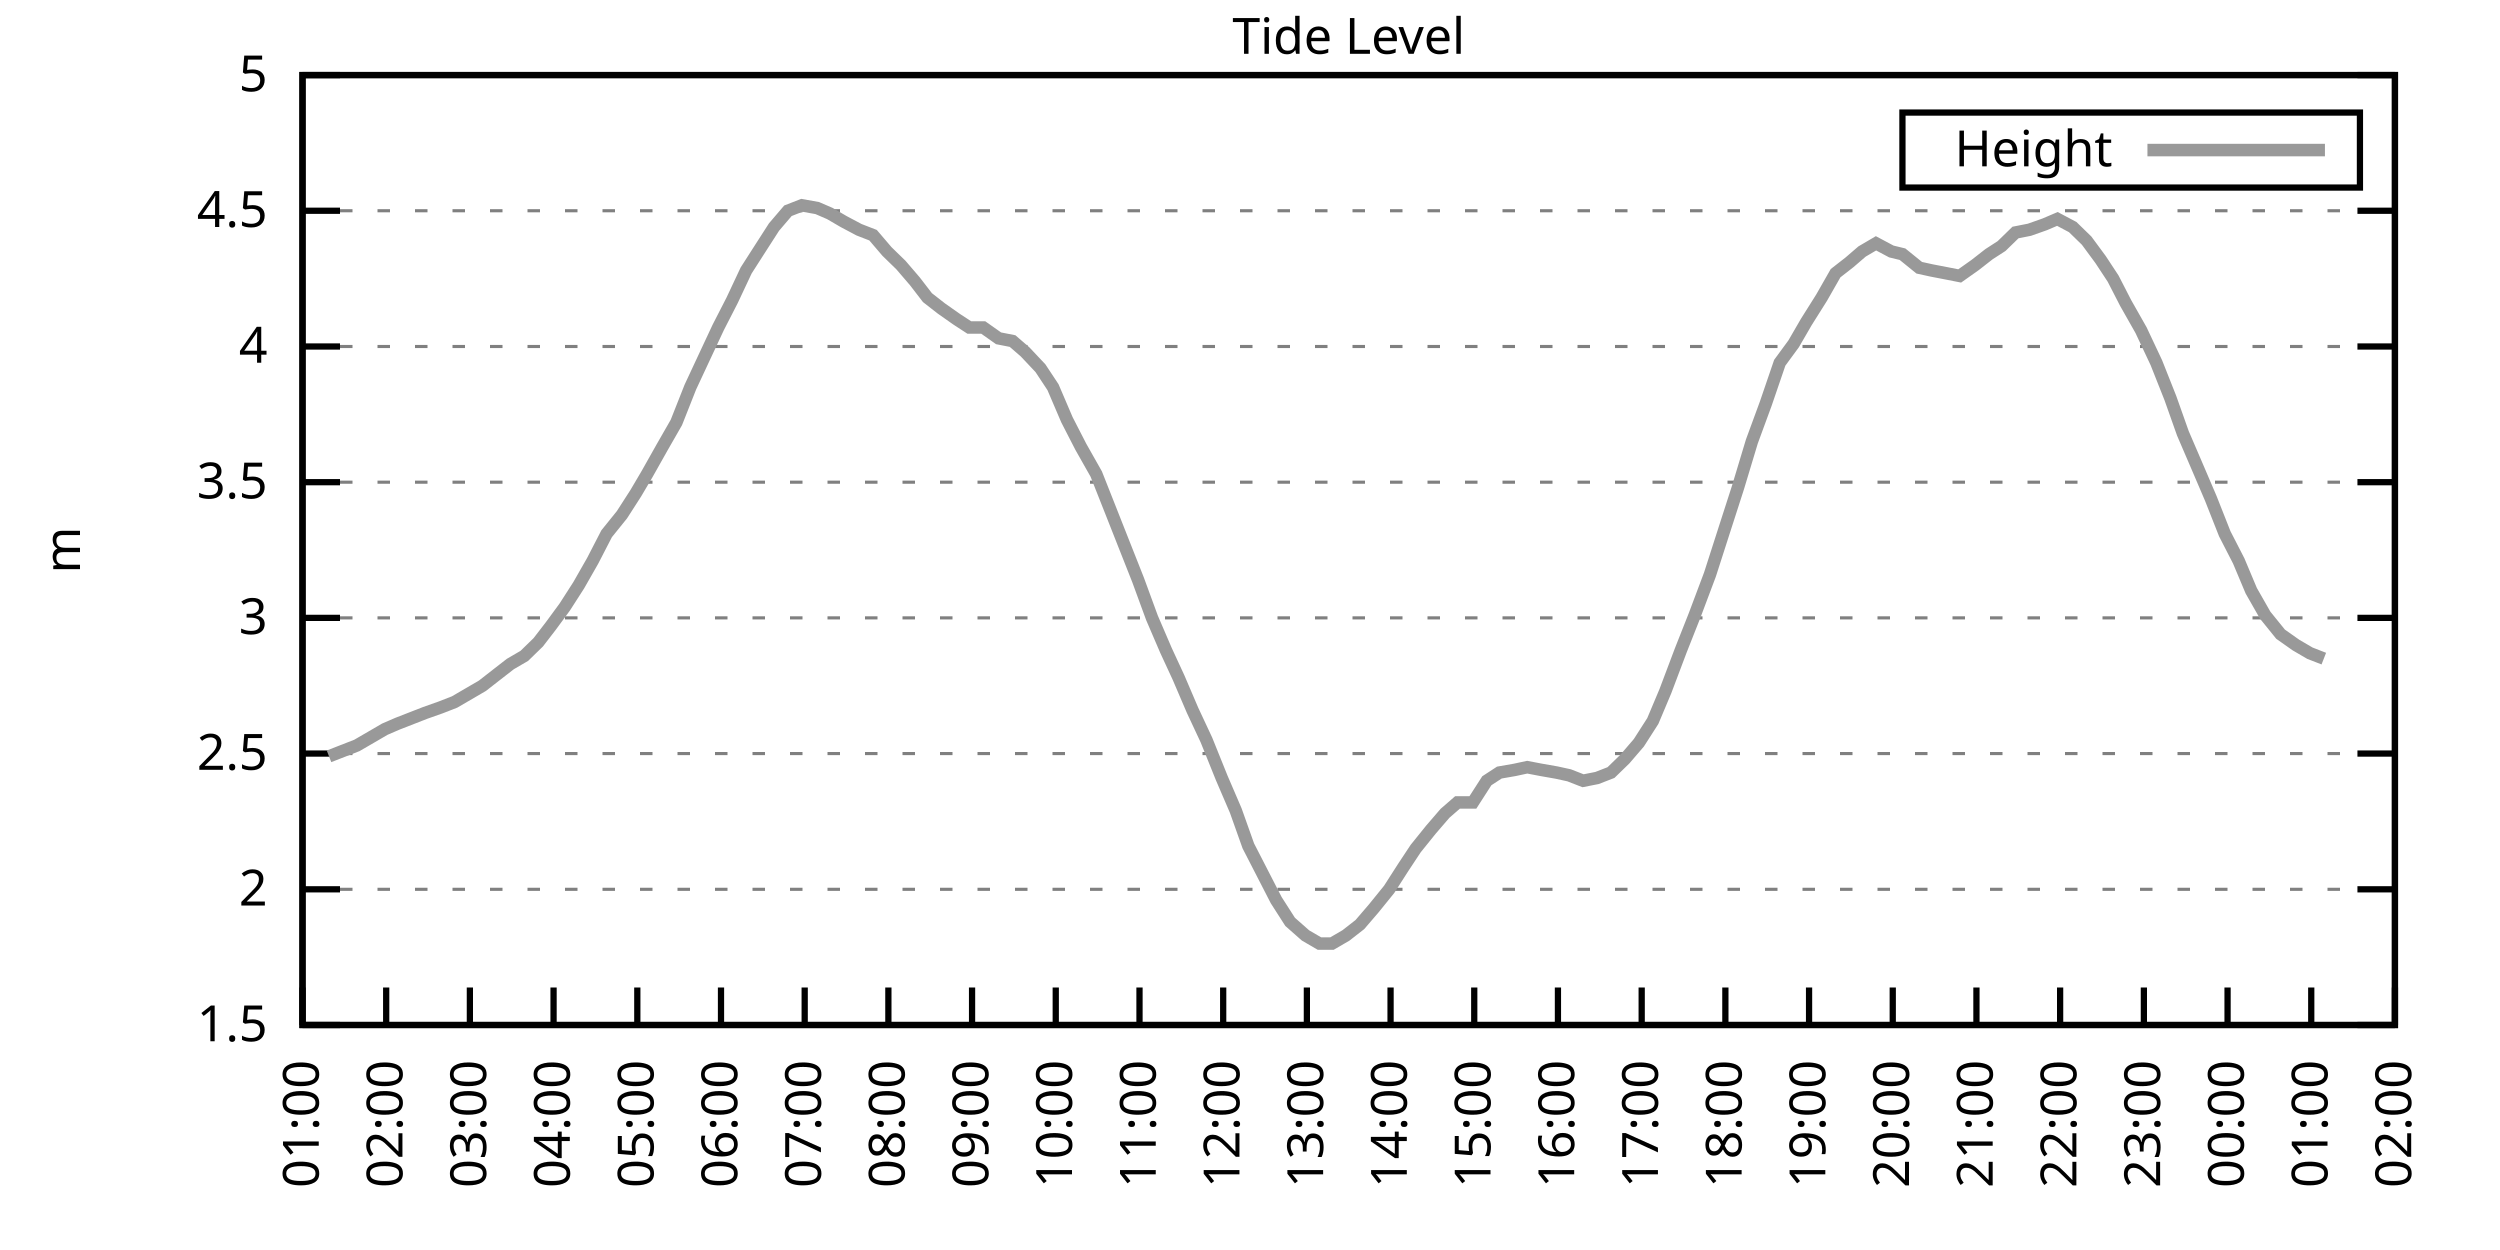
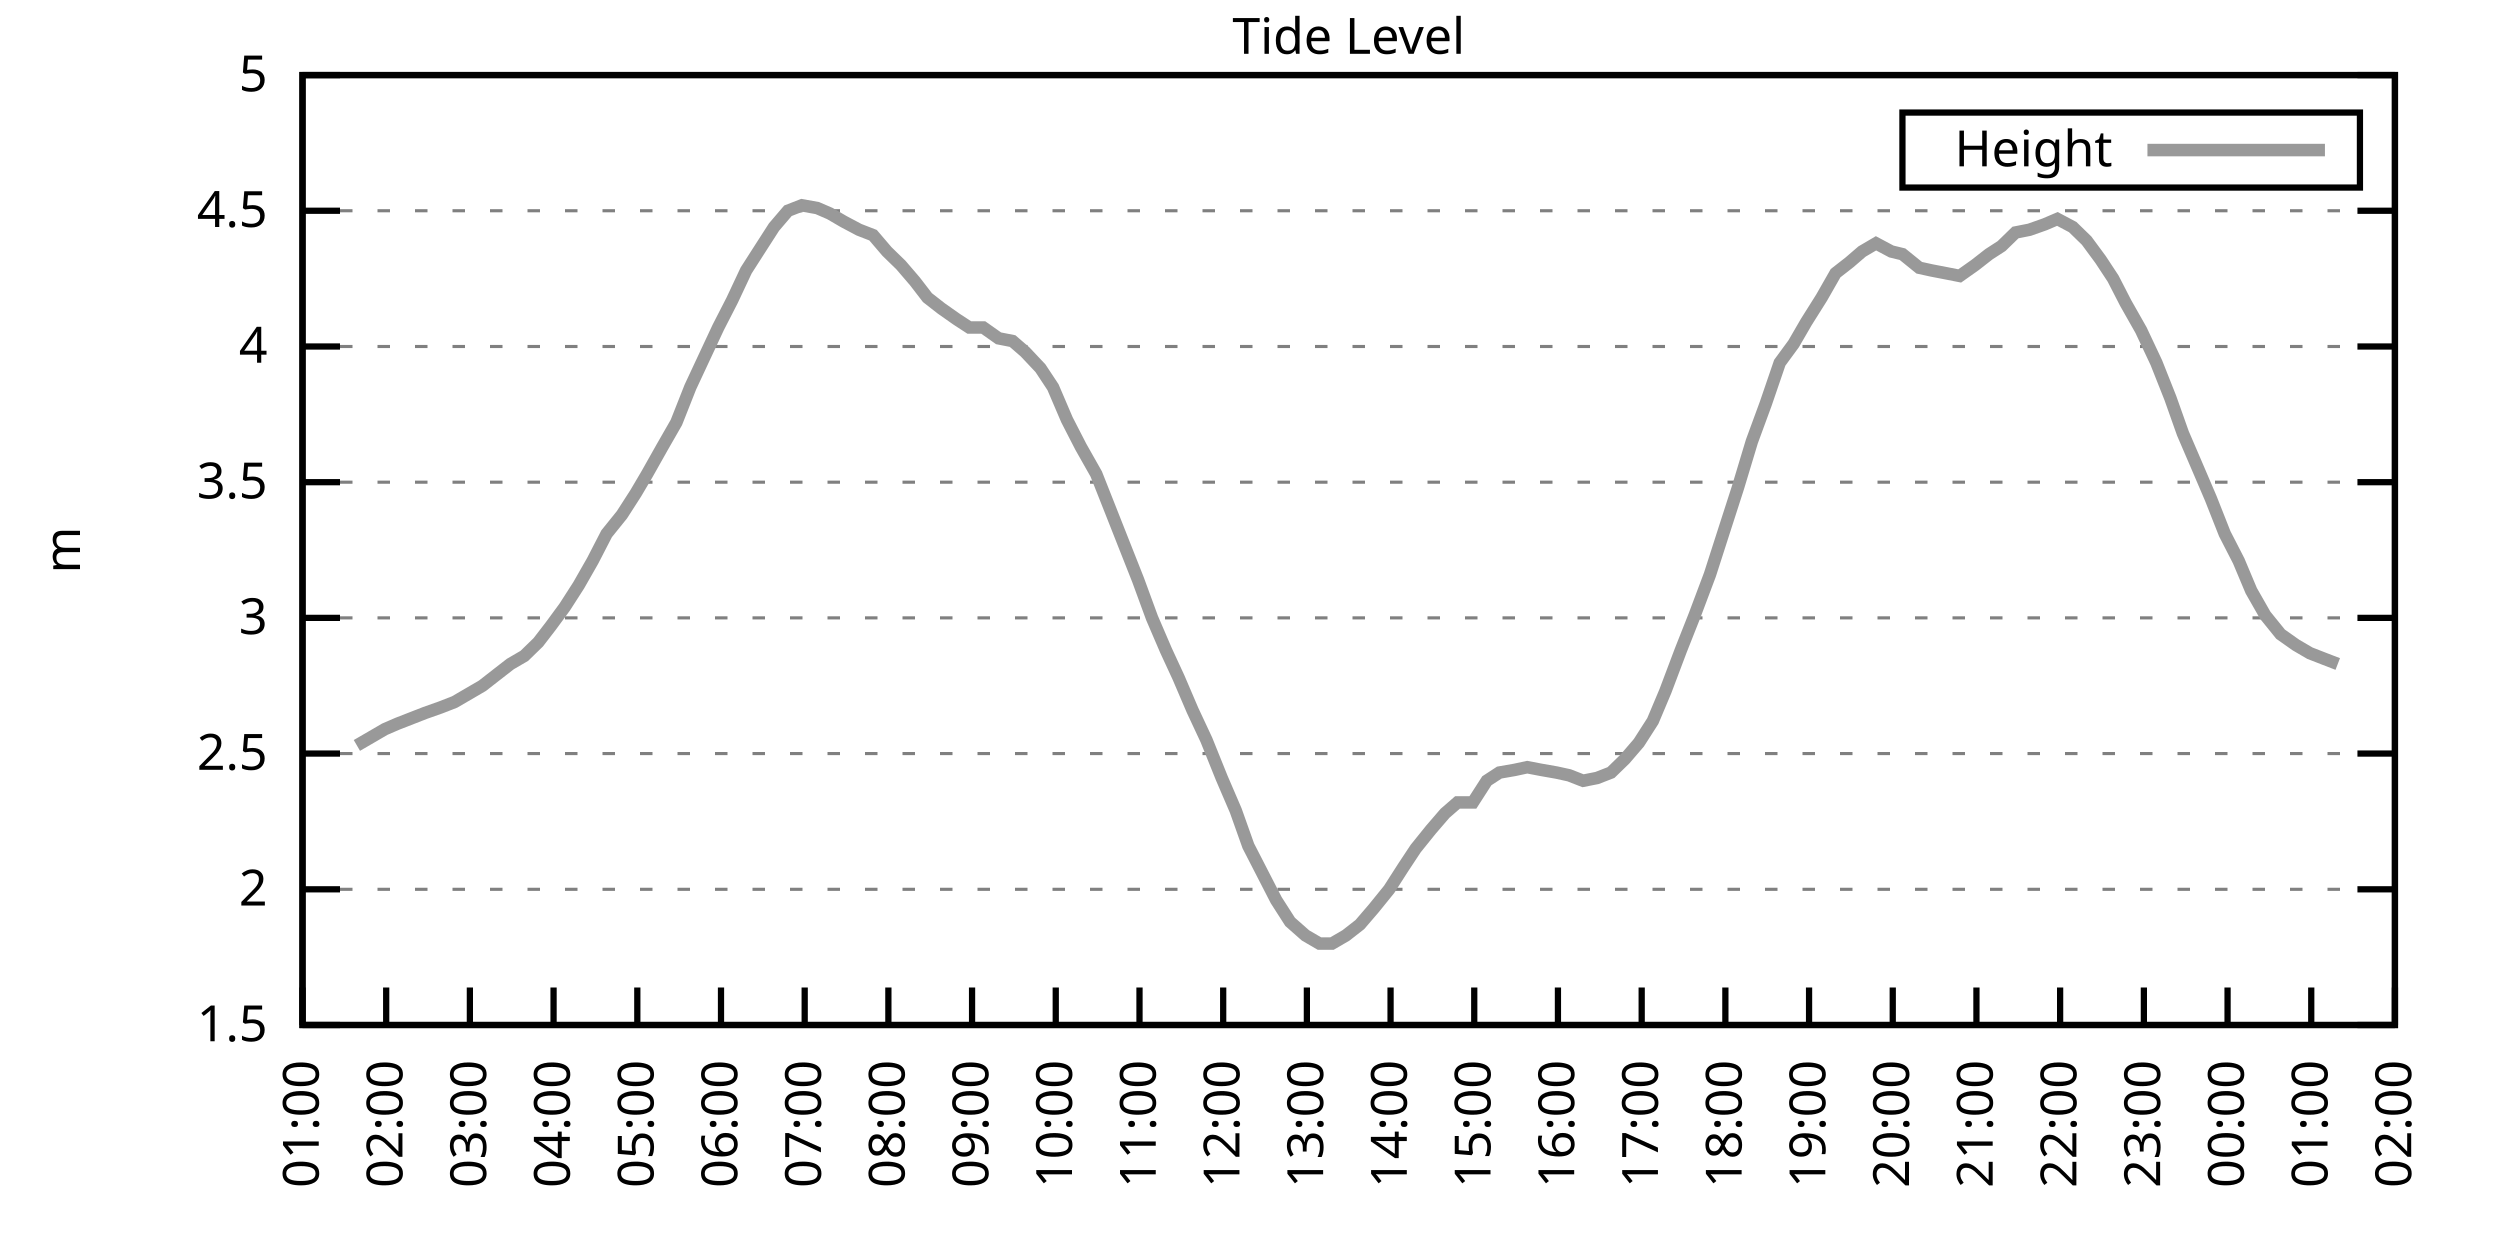
<svg xmlns="http://www.w3.org/2000/svg" xmlns:xlink="http://www.w3.org/1999/xlink" width="400" height="200" viewBox="0 0 400 200">
  <g id="gnuplot_canvas">
    <rect x="0" y="0" width="400" height="200" fill="none" />
    <defs>
      <circle id="gpDot" r="0.5" stroke-width="0.5" stroke="currentColor" />
      <path id="gpPt0" stroke-width="0.333" stroke="currentColor" d="M-1,0 h2 M0,-1 v2" />
      <path id="gpPt1" stroke-width="0.333" stroke="currentColor" d="M-1,-1 L1,1 M1,-1 L-1,1" />
      <path id="gpPt2" stroke-width="0.333" stroke="currentColor" d="M-1,0 L1,0 M0,-1 L0,1 M-1,-1 L1,1 M-1,1 L1,-1" />
      <rect id="gpPt3" stroke-width="0.333" stroke="currentColor" x="-1" y="-1" width="2" height="2" />
      <rect id="gpPt4" stroke-width="0.333" stroke="currentColor" fill="currentColor" x="-1" y="-1" width="2" height="2" />
      <circle id="gpPt5" stroke-width="0.333" stroke="currentColor" cx="0" cy="0" r="1" />
      <use xlink:href="#gpPt5" id="gpPt6" fill="currentColor" stroke="none" />
      <path id="gpPt7" stroke-width="0.333" stroke="currentColor" d="M0,-1.33 L-1.33,0.67 L1.33,0.67 z" />
      <use xlink:href="#gpPt7" id="gpPt8" fill="currentColor" stroke="none" />
      <use xlink:href="#gpPt7" id="gpPt9" stroke="currentColor" transform="rotate(180)" />
      <use xlink:href="#gpPt9" id="gpPt10" fill="currentColor" stroke="none" />
      <use xlink:href="#gpPt3" id="gpPt11" stroke="currentColor" transform="rotate(45)" />
      <use xlink:href="#gpPt11" id="gpPt12" fill="currentColor" stroke="none" />
      <path id="gpPt13" stroke-width="0.333" stroke="currentColor" d="M0,1.330 L1.265,0.411 L0.782,-1.067 L-0.782,-1.076 L-1.265,0.411 z" />
      <use xlink:href="#gpPt13" id="gpPt14" fill="currentColor" stroke="none" />
      <filter id="textbox" filterUnits="objectBoundingBox" x="0" y="0" height="1" width="1">
        <feFlood flood-color="white" flood-opacity="1" result="bgnd" />
        <feComposite in="SourceGraphic" in2="bgnd" operator="atop" />
      </filter>
      <filter id="greybox" filterUnits="objectBoundingBox" x="0" y="0" height="1" width="1">
        <feFlood flood-color="lightgrey" flood-opacity="1" result="grey" />
        <feComposite in="SourceGraphic" in2="grey" operator="atop" />
      </filter>
    </defs>
    <g fill="none" color="white" stroke="currentColor" stroke-width="1.00" stroke-linecap="butt" stroke-linejoin="miter">
</g>
    <g fill="none" color="black" stroke="currentColor" stroke-width="1.00" stroke-linecap="butt" stroke-linejoin="miter">
      <g stroke="none" shape-rendering="crispEdges">
        <polygon fill="rgb(255, 255, 255)" points="48.40,164.00 383.18,164.00 383.18,12.02 48.40,12.02 " />
      </g>
    </g>
    <g fill="none" color="black" stroke="currentColor" stroke-width="1.00" stroke-linecap="butt" stroke-linejoin="miter">
</g>
    <g fill="none" color="black" stroke="black" stroke-width="0.50" stroke-linecap="butt" stroke-linejoin="miter">
</g>
    <g fill="none" color="gray" stroke="currentColor" stroke-width="0.50" stroke-linecap="butt" stroke-linejoin="miter">
      <path stroke="gray" stroke-dasharray="2,4" class="gridline" d="M48.40,164.00 L383.19,164.00  " />
    </g>
    <g fill="none" color="gray" stroke="gray" stroke-width="1.00" stroke-linecap="butt" stroke-linejoin="miter">
</g>
    <g fill="none" color="black" stroke="currentColor" stroke-width="1.00" stroke-linecap="butt" stroke-linejoin="miter">
      <path stroke="black" d="M48.40,164.00 L54.40,164.00 M383.19,164.00 L377.19,164.00  " />
      <g transform="translate(42.80,166.60)" stroke="none" fill="black" font-family="Sans" font-size="8.00" text-anchor="end">
        <text>
          <tspan font-family="Sans"> 1.5</tspan>
        </text>
      </g>
    </g>
    <g fill="none" color="black" stroke="currentColor" stroke-width="1.00" stroke-linecap="butt" stroke-linejoin="miter">
</g>
    <g fill="none" color="black" stroke="black" stroke-width="0.50" stroke-linecap="butt" stroke-linejoin="miter">
</g>
    <g fill="none" color="gray" stroke="currentColor" stroke-width="0.50" stroke-linecap="butt" stroke-linejoin="miter">
      <path stroke="gray" stroke-dasharray="2,4" class="gridline" d="M48.40,142.29 L383.19,142.29  " />
    </g>
    <g fill="none" color="gray" stroke="gray" stroke-width="1.00" stroke-linecap="butt" stroke-linejoin="miter">
</g>
    <g fill="none" color="black" stroke="currentColor" stroke-width="1.00" stroke-linecap="butt" stroke-linejoin="miter">
      <path stroke="black" d="M48.40,142.29 L54.40,142.29 M383.19,142.29 L377.19,142.29  " />
      <g transform="translate(42.80,144.89)" stroke="none" fill="black" font-family="Sans" font-size="8.00" text-anchor="end">
        <text>
          <tspan font-family="Sans"> 2</tspan>
        </text>
      </g>
    </g>
    <g fill="none" color="black" stroke="currentColor" stroke-width="1.00" stroke-linecap="butt" stroke-linejoin="miter">
</g>
    <g fill="none" color="black" stroke="black" stroke-width="0.50" stroke-linecap="butt" stroke-linejoin="miter">
</g>
    <g fill="none" color="gray" stroke="currentColor" stroke-width="0.50" stroke-linecap="butt" stroke-linejoin="miter">
      <path stroke="gray" stroke-dasharray="2,4" class="gridline" d="M48.40,120.57 L383.19,120.57  " />
    </g>
    <g fill="none" color="gray" stroke="gray" stroke-width="1.00" stroke-linecap="butt" stroke-linejoin="miter">
</g>
    <g fill="none" color="black" stroke="currentColor" stroke-width="1.00" stroke-linecap="butt" stroke-linejoin="miter">
      <path stroke="black" d="M48.40,120.57 L54.40,120.57 M383.19,120.57 L377.19,120.57  " />
      <g transform="translate(42.80,123.17)" stroke="none" fill="black" font-family="Sans" font-size="8.00" text-anchor="end">
        <text>
          <tspan font-family="Sans"> 2.5</tspan>
        </text>
      </g>
    </g>
    <g fill="none" color="black" stroke="currentColor" stroke-width="1.00" stroke-linecap="butt" stroke-linejoin="miter">
</g>
    <g fill="none" color="black" stroke="black" stroke-width="0.50" stroke-linecap="butt" stroke-linejoin="miter">
</g>
    <g fill="none" color="gray" stroke="currentColor" stroke-width="0.50" stroke-linecap="butt" stroke-linejoin="miter">
      <path stroke="gray" stroke-dasharray="2,4" class="gridline" d="M48.40,98.86 L383.19,98.86  " />
    </g>
    <g fill="none" color="gray" stroke="gray" stroke-width="1.00" stroke-linecap="butt" stroke-linejoin="miter">
</g>
    <g fill="none" color="black" stroke="currentColor" stroke-width="1.00" stroke-linecap="butt" stroke-linejoin="miter">
      <path stroke="black" d="M48.40,98.86 L54.40,98.86 M383.19,98.86 L377.19,98.86  " />
      <g transform="translate(42.80,101.46)" stroke="none" fill="black" font-family="Sans" font-size="8.00" text-anchor="end">
        <text>
          <tspan font-family="Sans"> 3</tspan>
        </text>
      </g>
    </g>
    <g fill="none" color="black" stroke="currentColor" stroke-width="1.00" stroke-linecap="butt" stroke-linejoin="miter">
</g>
    <g fill="none" color="black" stroke="black" stroke-width="0.50" stroke-linecap="butt" stroke-linejoin="miter">
</g>
    <g fill="none" color="gray" stroke="currentColor" stroke-width="0.50" stroke-linecap="butt" stroke-linejoin="miter">
      <path stroke="gray" stroke-dasharray="2,4" class="gridline" d="M48.40,77.15 L383.19,77.15  " />
    </g>
    <g fill="none" color="gray" stroke="gray" stroke-width="1.00" stroke-linecap="butt" stroke-linejoin="miter">
</g>
    <g fill="none" color="black" stroke="currentColor" stroke-width="1.00" stroke-linecap="butt" stroke-linejoin="miter">
      <path stroke="black" d="M48.40,77.15 L54.40,77.15 M383.19,77.15 L377.19,77.15  " />
      <g transform="translate(42.80,79.75)" stroke="none" fill="black" font-family="Sans" font-size="8.00" text-anchor="end">
        <text>
          <tspan font-family="Sans"> 3.5</tspan>
        </text>
      </g>
    </g>
    <g fill="none" color="black" stroke="currentColor" stroke-width="1.00" stroke-linecap="butt" stroke-linejoin="miter">
</g>
    <g fill="none" color="black" stroke="black" stroke-width="0.50" stroke-linecap="butt" stroke-linejoin="miter">
</g>
    <g fill="none" color="gray" stroke="currentColor" stroke-width="0.50" stroke-linecap="butt" stroke-linejoin="miter">
      <path stroke="gray" stroke-dasharray="2,4" class="gridline" d="M48.40,55.44 L383.19,55.44  " />
    </g>
    <g fill="none" color="gray" stroke="gray" stroke-width="1.00" stroke-linecap="butt" stroke-linejoin="miter">
</g>
    <g fill="none" color="black" stroke="currentColor" stroke-width="1.00" stroke-linecap="butt" stroke-linejoin="miter">
      <path stroke="black" d="M48.40,55.44 L54.40,55.44 M383.19,55.44 L377.19,55.44  " />
      <g transform="translate(42.80,58.04)" stroke="none" fill="black" font-family="Sans" font-size="8.00" text-anchor="end">
        <text>
          <tspan font-family="Sans"> 4</tspan>
        </text>
      </g>
    </g>
    <g fill="none" color="black" stroke="currentColor" stroke-width="1.00" stroke-linecap="butt" stroke-linejoin="miter">
</g>
    <g fill="none" color="black" stroke="black" stroke-width="0.50" stroke-linecap="butt" stroke-linejoin="miter">
</g>
    <g fill="none" color="gray" stroke="currentColor" stroke-width="0.50" stroke-linecap="butt" stroke-linejoin="miter">
      <path stroke="gray" stroke-dasharray="2,4" class="gridline" d="M48.40,33.72 L383.19,33.72  " />
    </g>
    <g fill="none" color="gray" stroke="gray" stroke-width="1.00" stroke-linecap="butt" stroke-linejoin="miter">
</g>
    <g fill="none" color="black" stroke="currentColor" stroke-width="1.00" stroke-linecap="butt" stroke-linejoin="miter">
      <path stroke="black" d="M48.40,33.72 L54.40,33.72 M383.19,33.72 L377.19,33.72  " />
      <g transform="translate(42.80,36.32)" stroke="none" fill="black" font-family="Sans" font-size="8.00" text-anchor="end">
        <text>
          <tspan font-family="Sans"> 4.5</tspan>
        </text>
      </g>
    </g>
    <g fill="none" color="black" stroke="currentColor" stroke-width="1.00" stroke-linecap="butt" stroke-linejoin="miter">
</g>
    <g fill="none" color="black" stroke="black" stroke-width="0.50" stroke-linecap="butt" stroke-linejoin="miter">
</g>
    <g fill="none" color="gray" stroke="currentColor" stroke-width="0.50" stroke-linecap="butt" stroke-linejoin="miter">
      <path stroke="gray" stroke-dasharray="2,4" class="gridline" d="M48.40,12.01 L383.19,12.01  " />
    </g>
    <g fill="none" color="gray" stroke="gray" stroke-width="1.00" stroke-linecap="butt" stroke-linejoin="miter">
</g>
    <g fill="none" color="black" stroke="currentColor" stroke-width="1.00" stroke-linecap="butt" stroke-linejoin="miter">
      <path stroke="black" d="M48.40,12.01 L54.40,12.01 M383.19,12.01 L377.19,12.01  " />
      <g transform="translate(42.80,14.61)" stroke="none" fill="black" font-family="Sans" font-size="8.00" text-anchor="end">
        <text>
          <tspan font-family="Sans"> 5</tspan>
        </text>
      </g>
    </g>
    <g fill="none" color="black" stroke="currentColor" stroke-width="1.00" stroke-linecap="butt" stroke-linejoin="miter">
      <path stroke="black" d="M48.40,164.00 L48.40,158.00  " />
      <g transform="translate(51.00,169.60) rotate(270.00)" stroke="none" fill="black" font-family="Sans" font-size="8.00" text-anchor="end">
        <text>
          <tspan font-family="Sans">01:00</tspan>
        </text>
      </g>
    </g>
    <g fill="none" color="black" stroke="currentColor" stroke-width="1.00" stroke-linecap="butt" stroke-linejoin="miter">
      <path stroke="black" d="M61.79,164.00 L61.79,158.00  " />
      <g transform="translate(64.39,169.60) rotate(270.00)" stroke="none" fill="black" font-family="Sans" font-size="8.00" text-anchor="end">
        <text>
          <tspan font-family="Sans">02:00</tspan>
        </text>
      </g>
    </g>
    <g fill="none" color="black" stroke="currentColor" stroke-width="1.00" stroke-linecap="butt" stroke-linejoin="miter">
      <path stroke="black" d="M75.18,164.00 L75.18,158.00  " />
      <g transform="translate(77.78,169.60) rotate(270.00)" stroke="none" fill="black" font-family="Sans" font-size="8.00" text-anchor="end">
        <text>
          <tspan font-family="Sans">03:00</tspan>
        </text>
      </g>
    </g>
    <g fill="none" color="black" stroke="currentColor" stroke-width="1.00" stroke-linecap="butt" stroke-linejoin="miter">
      <path stroke="black" d="M88.57,164.00 L88.57,158.00  " />
      <g transform="translate(91.17,169.60) rotate(270.00)" stroke="none" fill="black" font-family="Sans" font-size="8.00" text-anchor="end">
        <text>
          <tspan font-family="Sans">04:00</tspan>
        </text>
      </g>
    </g>
    <g fill="none" color="black" stroke="currentColor" stroke-width="1.00" stroke-linecap="butt" stroke-linejoin="miter">
      <path stroke="black" d="M101.97,164.00 L101.97,158.00  " />
      <g transform="translate(104.57,169.60) rotate(270.00)" stroke="none" fill="black" font-family="Sans" font-size="8.00" text-anchor="end">
        <text>
          <tspan font-family="Sans">05:00</tspan>
        </text>
      </g>
    </g>
    <g fill="none" color="black" stroke="currentColor" stroke-width="1.00" stroke-linecap="butt" stroke-linejoin="miter">
      <path stroke="black" d="M115.36,164.00 L115.36,158.00  " />
      <g transform="translate(117.96,169.60) rotate(270.00)" stroke="none" fill="black" font-family="Sans" font-size="8.00" text-anchor="end">
        <text>
          <tspan font-family="Sans">06:00</tspan>
        </text>
      </g>
    </g>
    <g fill="none" color="black" stroke="currentColor" stroke-width="1.00" stroke-linecap="butt" stroke-linejoin="miter">
      <path stroke="black" d="M128.75,164.00 L128.75,158.00  " />
      <g transform="translate(131.35,169.60) rotate(270.00)" stroke="none" fill="black" font-family="Sans" font-size="8.00" text-anchor="end">
        <text>
          <tspan font-family="Sans">07:00</tspan>
        </text>
      </g>
    </g>
    <g fill="none" color="black" stroke="currentColor" stroke-width="1.00" stroke-linecap="butt" stroke-linejoin="miter">
      <path stroke="black" d="M142.14,164.00 L142.14,158.00  " />
      <g transform="translate(144.74,169.60) rotate(270.00)" stroke="none" fill="black" font-family="Sans" font-size="8.00" text-anchor="end">
        <text>
          <tspan font-family="Sans">08:00</tspan>
        </text>
      </g>
    </g>
    <g fill="none" color="black" stroke="currentColor" stroke-width="1.00" stroke-linecap="butt" stroke-linejoin="miter">
      <path stroke="black" d="M155.53,164.00 L155.53,158.00  " />
      <g transform="translate(158.13,169.60) rotate(270.00)" stroke="none" fill="black" font-family="Sans" font-size="8.00" text-anchor="end">
        <text>
          <tspan font-family="Sans">09:00</tspan>
        </text>
      </g>
    </g>
    <g fill="none" color="black" stroke="currentColor" stroke-width="1.00" stroke-linecap="butt" stroke-linejoin="miter">
      <path stroke="black" d="M168.92,164.00 L168.92,158.00  " />
      <g transform="translate(171.52,169.60) rotate(270.00)" stroke="none" fill="black" font-family="Sans" font-size="8.00" text-anchor="end">
        <text>
          <tspan font-family="Sans">10:00</tspan>
        </text>
      </g>
    </g>
    <g fill="none" color="black" stroke="currentColor" stroke-width="1.00" stroke-linecap="butt" stroke-linejoin="miter">
      <path stroke="black" d="M182.32,164.00 L182.32,158.00  " />
      <g transform="translate(184.92,169.60) rotate(270.00)" stroke="none" fill="black" font-family="Sans" font-size="8.00" text-anchor="end">
        <text>
          <tspan font-family="Sans">11:00</tspan>
        </text>
      </g>
    </g>
    <g fill="none" color="black" stroke="currentColor" stroke-width="1.00" stroke-linecap="butt" stroke-linejoin="miter">
      <path stroke="black" d="M195.71,164.00 L195.71,158.00  " />
      <g transform="translate(198.31,169.60) rotate(270.00)" stroke="none" fill="black" font-family="Sans" font-size="8.00" text-anchor="end">
        <text>
          <tspan font-family="Sans">12:00</tspan>
        </text>
      </g>
    </g>
    <g fill="none" color="black" stroke="currentColor" stroke-width="1.00" stroke-linecap="butt" stroke-linejoin="miter">
      <path stroke="black" d="M209.10,164.00 L209.10,158.00  " />
      <g transform="translate(211.70,169.60) rotate(270.00)" stroke="none" fill="black" font-family="Sans" font-size="8.00" text-anchor="end">
        <text>
          <tspan font-family="Sans">13:00</tspan>
        </text>
      </g>
    </g>
    <g fill="none" color="black" stroke="currentColor" stroke-width="1.00" stroke-linecap="butt" stroke-linejoin="miter">
      <path stroke="black" d="M222.49,164.00 L222.49,158.00  " />
      <g transform="translate(225.09,169.60) rotate(270.00)" stroke="none" fill="black" font-family="Sans" font-size="8.00" text-anchor="end">
        <text>
          <tspan font-family="Sans">14:00</tspan>
        </text>
      </g>
    </g>
    <g fill="none" color="black" stroke="currentColor" stroke-width="1.00" stroke-linecap="butt" stroke-linejoin="miter">
      <path stroke="black" d="M235.88,164.00 L235.88,158.00  " />
      <g transform="translate(238.48,169.60) rotate(270.00)" stroke="none" fill="black" font-family="Sans" font-size="8.00" text-anchor="end">
        <text>
          <tspan font-family="Sans">15:00</tspan>
        </text>
      </g>
    </g>
    <g fill="none" color="black" stroke="currentColor" stroke-width="1.00" stroke-linecap="butt" stroke-linejoin="miter">
      <path stroke="black" d="M249.27,164.00 L249.27,158.00  " />
      <g transform="translate(251.87,169.60) rotate(270.00)" stroke="none" fill="black" font-family="Sans" font-size="8.00" text-anchor="end">
        <text>
          <tspan font-family="Sans">16:00</tspan>
        </text>
      </g>
    </g>
    <g fill="none" color="black" stroke="currentColor" stroke-width="1.00" stroke-linecap="butt" stroke-linejoin="miter">
      <path stroke="black" d="M262.67,164.00 L262.67,158.00  " />
      <g transform="translate(265.27,169.60) rotate(270.00)" stroke="none" fill="black" font-family="Sans" font-size="8.00" text-anchor="end">
        <text>
          <tspan font-family="Sans">17:00</tspan>
        </text>
      </g>
    </g>
    <g fill="none" color="black" stroke="currentColor" stroke-width="1.00" stroke-linecap="butt" stroke-linejoin="miter">
      <path stroke="black" d="M276.06,164.00 L276.06,158.00  " />
      <g transform="translate(278.66,169.60) rotate(270.00)" stroke="none" fill="black" font-family="Sans" font-size="8.00" text-anchor="end">
        <text>
          <tspan font-family="Sans">18:00</tspan>
        </text>
      </g>
    </g>
    <g fill="none" color="black" stroke="currentColor" stroke-width="1.00" stroke-linecap="butt" stroke-linejoin="miter">
      <path stroke="black" d="M289.45,164.00 L289.45,158.00  " />
      <g transform="translate(292.05,169.60) rotate(270.00)" stroke="none" fill="black" font-family="Sans" font-size="8.00" text-anchor="end">
        <text>
          <tspan font-family="Sans">19:00</tspan>
        </text>
      </g>
    </g>
    <g fill="none" color="black" stroke="currentColor" stroke-width="1.00" stroke-linecap="butt" stroke-linejoin="miter">
      <path stroke="black" d="M302.84,164.00 L302.84,158.00  " />
      <g transform="translate(305.44,169.60) rotate(270.00)" stroke="none" fill="black" font-family="Sans" font-size="8.00" text-anchor="end">
        <text>
          <tspan font-family="Sans">20:00</tspan>
        </text>
      </g>
    </g>
    <g fill="none" color="black" stroke="currentColor" stroke-width="1.00" stroke-linecap="butt" stroke-linejoin="miter">
      <path stroke="black" d="M316.23,164.00 L316.23,158.00  " />
      <g transform="translate(318.83,169.60) rotate(270.00)" stroke="none" fill="black" font-family="Sans" font-size="8.00" text-anchor="end">
        <text>
          <tspan font-family="Sans">21:00</tspan>
        </text>
      </g>
    </g>
    <g fill="none" color="black" stroke="currentColor" stroke-width="1.00" stroke-linecap="butt" stroke-linejoin="miter">
      <path stroke="black" d="M329.62,164.00 L329.62,158.00  " />
      <g transform="translate(332.22,169.60) rotate(270.00)" stroke="none" fill="black" font-family="Sans" font-size="8.00" text-anchor="end">
        <text>
          <tspan font-family="Sans">22:00</tspan>
        </text>
      </g>
    </g>
    <g fill="none" color="black" stroke="currentColor" stroke-width="1.00" stroke-linecap="butt" stroke-linejoin="miter">
      <path stroke="black" d="M343.02,164.00 L343.02,158.00  " />
      <g transform="translate(345.62,169.60) rotate(270.00)" stroke="none" fill="black" font-family="Sans" font-size="8.00" text-anchor="end">
        <text>
          <tspan font-family="Sans">23:00</tspan>
        </text>
      </g>
    </g>
    <g fill="none" color="black" stroke="currentColor" stroke-width="1.00" stroke-linecap="butt" stroke-linejoin="miter">
      <path stroke="black" d="M356.41,164.00 L356.41,158.00  " />
      <g transform="translate(359.01,169.60) rotate(270.00)" stroke="none" fill="black" font-family="Sans" font-size="8.00" text-anchor="end">
        <text>
          <tspan font-family="Sans">00:00</tspan>
        </text>
      </g>
    </g>
    <g fill="none" color="black" stroke="currentColor" stroke-width="1.00" stroke-linecap="butt" stroke-linejoin="miter">
      <path stroke="black" d="M369.80,164.00 L369.80,158.00  " />
      <g transform="translate(372.40,169.60) rotate(270.00)" stroke="none" fill="black" font-family="Sans" font-size="8.00" text-anchor="end">
        <text>
          <tspan font-family="Sans">01:00</tspan>
        </text>
      </g>
    </g>
    <g fill="none" color="black" stroke="currentColor" stroke-width="1.00" stroke-linecap="butt" stroke-linejoin="miter">
      <path stroke="black" d="M383.19,164.00 L383.19,158.00  " />
      <g transform="translate(385.79,169.60) rotate(270.00)" stroke="none" fill="black" font-family="Sans" font-size="8.00" text-anchor="end">
        <text>
          <tspan font-family="Sans">02:00</tspan>
        </text>
      </g>
    </g>
    <g fill="none" color="black" stroke="currentColor" stroke-width="1.00" stroke-linecap="butt" stroke-linejoin="miter">
</g>
    <g fill="none" color="black" stroke="currentColor" stroke-width="1.00" stroke-linecap="butt" stroke-linejoin="miter">
      <path stroke="black" d="M48.40,12.01 L48.40,164.00 L383.19,164.00 L383.19,12.01 L48.40,12.01 Z  " />
    </g>
    <g fill="none" color="black" stroke="currentColor" stroke-width="1.00" stroke-linecap="butt" stroke-linejoin="miter">
</g>
    <g fill="none" color="black" stroke="currentColor" stroke-width="1.00" stroke-linecap="butt" stroke-linejoin="miter">
      <path stroke="black" d="M304.39,30.01 L304.39,18.01 L377.59,18.01 L377.59,30.01 L304.39,30.01 Z  " />
    </g>
    <g id="Tide_level_plot_1">
      <g fill="none" color="white" stroke="black" stroke-width="2.00" stroke-linecap="butt" stroke-linejoin="miter">
</g>
      <g fill="none" color="black" stroke="currentColor" stroke-width="2.00" stroke-linecap="butt" stroke-linejoin="miter">
        <g transform="translate(337.99,26.61)" stroke="none" fill="black" font-family="Sans" font-size="8.00" text-anchor="end">
          <text>
            <tspan font-family="Sans">Height</tspan>
          </text>
        </g>
      </g>
      <g fill="none" color="black" stroke="currentColor" stroke-width="2.00" stroke-linecap="butt" stroke-linejoin="miter">
-         <path stroke="rgb(153, 153, 153)" d="M343.59,24.01 L371.99,24.01 M52.64,121.01 L54.87,120.14 L57.10,119.27 L59.34,117.97 L61.57,116.67 L63.58,115.80   L65.81,114.93 L68.04,114.06 L70.50,113.19 L72.73,112.32 L74.96,111.02 L77.19,109.72 L79.42,107.98 L81.66,106.24   L83.89,104.94 L86.12,102.77 L88.13,100.16 L90.36,97.12 L92.59,93.65 L94.82,89.74 L97.06,85.40 L99.51,82.36   L101.74,78.89 L103.53,75.85 L105.98,71.50 L108.22,67.59 L110.45,61.95 L112.68,57.17 L114.91,52.40 L117.14,48.05   L119.38,43.28 L121.61,39.80 L123.84,36.33 L126.07,33.72 L128.30,32.85 L130.76,33.29 L132.77,34.16 L135.00,35.46   L137.45,36.76 L139.69,37.63 L141.92,40.24 L144.15,42.41 L146.38,45.01 L148.39,47.62 L150.62,49.36 L153.08,51.09   L155.09,52.40 L157.32,52.40 L159.77,54.13 L162.01,54.57 L164.01,56.30 L166.47,58.91 L168.48,61.95 L170.71,67.16   L172.94,71.50 L175.40,75.85 L177.63,81.49 L179.86,87.14 L182.09,92.78 L184.32,98.86 L186.56,104.07 L188.57,108.42   L190.80,113.63 L193.03,118.40 L195.48,124.48 L197.72,129.69 L199.73,135.34 L201.96,139.68 L204.19,144.02 L206.42,147.50   L208.88,149.67 L211.11,150.97 L213.12,150.97 L215.35,149.67 L217.58,147.93 L219.81,145.33 L222.27,142.29 L224.50,138.81   L226.51,135.77 L228.96,132.73 L231.20,130.13 L233.20,128.39 L235.66,128.39 L237.89,124.92 L239.90,123.61 L242.36,123.18   L244.36,122.75 L246.60,123.18 L249.05,123.61 L251.06,124.05 L253.29,124.92 L255.52,124.48 L257.76,123.61 L259.99,121.44   L262.22,118.84 L264.45,115.36 L266.46,110.59 L268.92,104.07 L271.15,98.43 L273.60,91.91 L275.83,84.97 L278.07,78.02   L280.30,70.63 L282.53,64.56 L284.76,58.04 L286.99,55.00 L289.00,51.53 L291.46,47.62 L293.69,43.71 L295.92,41.97   L297.93,40.24 L300.16,38.93 L302.62,40.24 L304.40,40.67 L307.08,42.84 L309.09,43.28 L311.32,43.71 L313.55,44.15   L316.01,42.41 L318.24,40.67 L320.25,39.37 L322.48,37.20 L324.71,36.76 L327.17,35.89 L329.18,35.03 L331.63,36.33   L333.86,38.50 L336.10,41.54 L338.10,44.58 L340.11,48.49 L342.57,52.83 L345.02,58.04 L347.26,63.69 L349.26,69.33   L351.50,74.54 L353.73,79.75 L355.96,85.40 L358.19,89.74 L360.20,94.52 L362.43,98.43 L364.89,101.47 L367.34,103.20   L369.58,104.51 L371.81,105.38  " />
+         <path stroke="rgb(153, 153, 153)" d="M343.59,24.01 L371.99,24.01 M57.10,119.27 L59.34,117.97 L61.57,116.67 L63.58,115.80 L65.81,114.93 L68.04,114.06   L70.50,113.19 L72.73,112.32 L74.96,111.02 L77.19,109.72 L79.42,107.98 L81.66,106.24 L83.89,104.94 L86.12,102.77   L88.13,100.16 L90.36,97.12 L92.59,93.65 L94.82,89.74 L97.06,85.40 L99.51,82.36 L101.74,78.89 L103.53,75.85   L105.98,71.50 L108.22,67.59 L110.45,61.95 L112.68,57.17 L114.91,52.40 L117.14,48.05 L119.38,43.28 L121.61,39.80   L123.84,36.33 L126.07,33.72 L128.30,32.85 L130.76,33.29 L132.77,34.16 L135.00,35.46 L137.45,36.76 L139.69,37.63   L141.92,40.24 L144.15,42.41 L146.38,45.01 L148.39,47.62 L150.62,49.36 L153.08,51.09 L155.09,52.40 L157.32,52.40   L159.77,54.13 L162.01,54.57 L164.01,56.30 L166.47,58.91 L168.48,61.95 L170.71,67.16 L172.94,71.50 L175.40,75.85   L177.63,81.49 L179.86,87.14 L182.09,92.78 L184.32,98.86 L186.56,104.07 L188.57,108.42 L190.80,113.63 L193.03,118.40   L195.48,124.48 L197.72,129.69 L199.73,135.34 L201.96,139.68 L204.19,144.02 L206.42,147.50 L208.88,149.67 L211.11,150.97   L213.12,150.97 L215.35,149.67 L217.58,147.93 L219.81,145.33 L222.27,142.29 L224.50,138.81 L226.51,135.77 L228.96,132.73   L231.20,130.13 L233.20,128.39 L235.66,128.39 L237.89,124.92 L239.90,123.61 L242.36,123.18 L244.36,122.75 L246.60,123.18   L249.05,123.61 L251.06,124.05 L253.29,124.92 L255.52,124.48 L257.76,123.61 L259.99,121.44 L262.22,118.84 L264.45,115.36   L266.46,110.59 L268.92,104.07 L271.15,98.43 L273.60,91.91 L275.83,84.97 L278.07,78.02 L280.30,70.63 L282.53,64.56   L284.76,58.04 L286.99,55.00 L289.00,51.53 L291.46,47.62 L293.69,43.71 L295.92,41.97 L297.93,40.24 L300.16,38.93   L302.62,40.24 L304.40,40.67 L307.08,42.84 L309.09,43.28 L311.32,43.71 L313.55,44.15 L316.01,42.41 L318.24,40.67   L320.25,39.37 L322.48,37.20 L324.71,36.76 L327.17,35.89 L329.18,35.03 L331.63,36.33 L333.86,38.50 L336.10,41.54   L338.10,44.58 L340.11,48.49 L342.57,52.83 L345.02,58.04 L347.26,63.69 L349.26,69.33 L351.50,74.54 L353.73,79.75   L355.96,85.40 L358.19,89.74 L360.20,94.52 L362.43,98.43 L364.89,101.47 L367.34,103.20 L369.58,104.51 L371.81,105.38   L374.04,106.24  " />
      </g>
    </g>
    <g fill="none" color="black" stroke="currentColor" stroke-width="2.00" stroke-linecap="butt" stroke-linejoin="miter">
</g>
    <g fill="none" color="black" stroke="black" stroke-width="1.00" stroke-linecap="butt" stroke-linejoin="miter">
</g>
    <g fill="none" color="black" stroke="currentColor" stroke-width="1.00" stroke-linecap="butt" stroke-linejoin="miter">
      <path stroke="black" d="M48.40,12.01 L48.40,164.00 L383.19,164.00 L383.19,12.01 L48.40,12.01 Z  " />
      <g transform="translate(12.80,88.01) rotate(270.00)" stroke="none" fill="black" font-family="Sans" font-size="8.00" text-anchor="middle">
        <text>
          <tspan font-family="Sans">m</tspan>
        </text>
      </g>
    </g>
    <g fill="none" color="black" stroke="currentColor" stroke-width="1.00" stroke-linecap="butt" stroke-linejoin="miter">
</g>
    <g fill="none" color="black" stroke="currentColor" stroke-width="1.00" stroke-linecap="butt" stroke-linejoin="miter">
      <g transform="translate(215.79,8.61)" stroke="none" fill="black" font-family="Sans" font-size="8.00" text-anchor="middle">
        <text>
          <tspan font-family="Sans">Tide Level</tspan>
        </text>
      </g>
    </g>
    <g fill="none" color="black" stroke="currentColor" stroke-width="1.00" stroke-linecap="butt" stroke-linejoin="miter">
</g>
  </g>
</svg>
